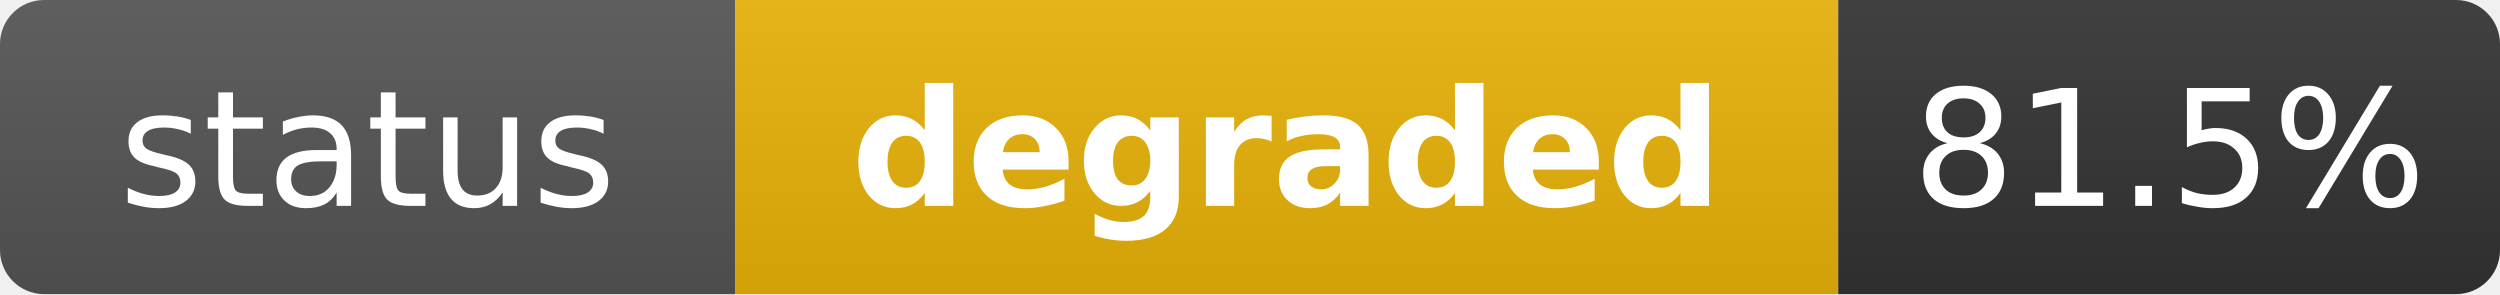
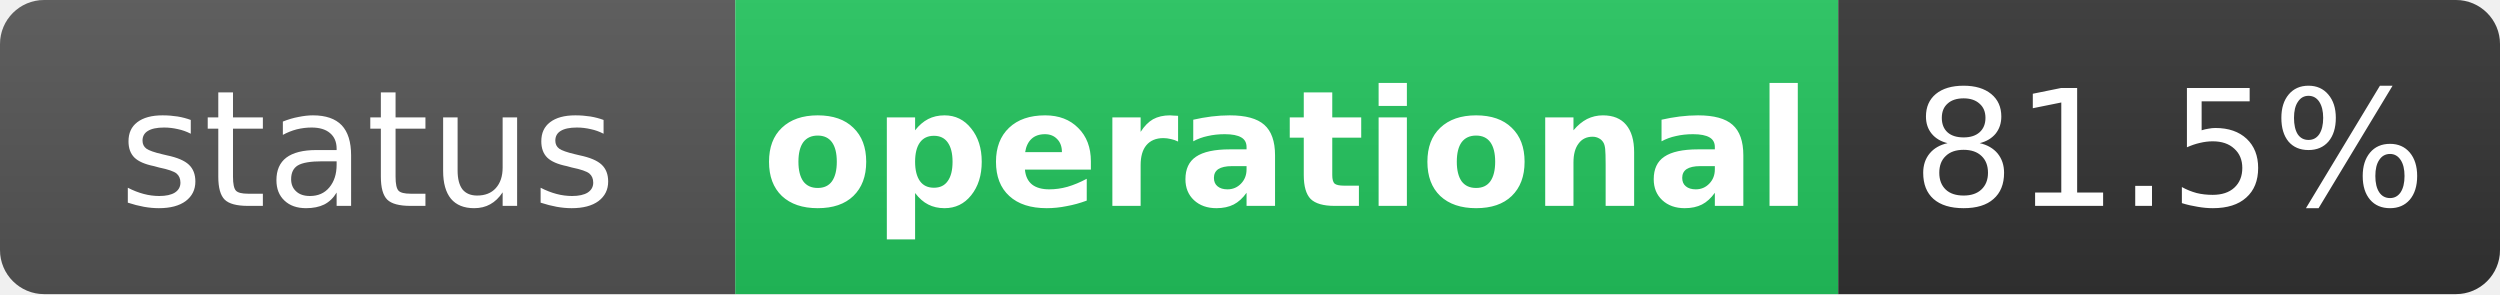
- <svg xmlns="http://www.w3.org/2000/svg" width="170" height="20" role="img" aria-label="status: degraded">
+ <svg xmlns="http://www.w3.org/2000/svg" width="170" height="20" role="img" aria-label="status: operational">
  <linearGradient id="s" x2="0" y2="100%">
    <stop offset="0" stop-color="#bbb" stop-opacity=".1" />
    <stop offset="1" stop-opacity=".1" />
  </linearGradient>
  <clipPath id="r">
    <rect width="170" height="20" rx="3" fill="#fff" />
  </clipPath>
  <g clip-path="url(#r)">
    <rect width="50" height="20" fill="#555" />
-     <rect x="50" width="75" height="20" fill="#eab308" />
+     <rect x="50" width="75" height="20" fill="#22c55e" />
    <rect x="125" width="45" height="20" fill="#333" />
    <rect width="170" height="20" fill="url(#s)" />
  </g>
  <g fill="#fff" text-anchor="middle" font-family="Verdana,Geneva,DejaVu Sans,sans-serif" text-rendering="geometricPrecision" font-size="11">
    <text x="25" y="14" fill="#fff">status</text>
-     <text x="87.5" y="14" fill="#fff" font-weight="bold">degraded</text>
+     <text x="87.5" y="14" fill="#fff" font-weight="bold">operational</text>
    <text x="147.5" y="14" fill="#fff">81.5%</text>
  </g>
</svg>
